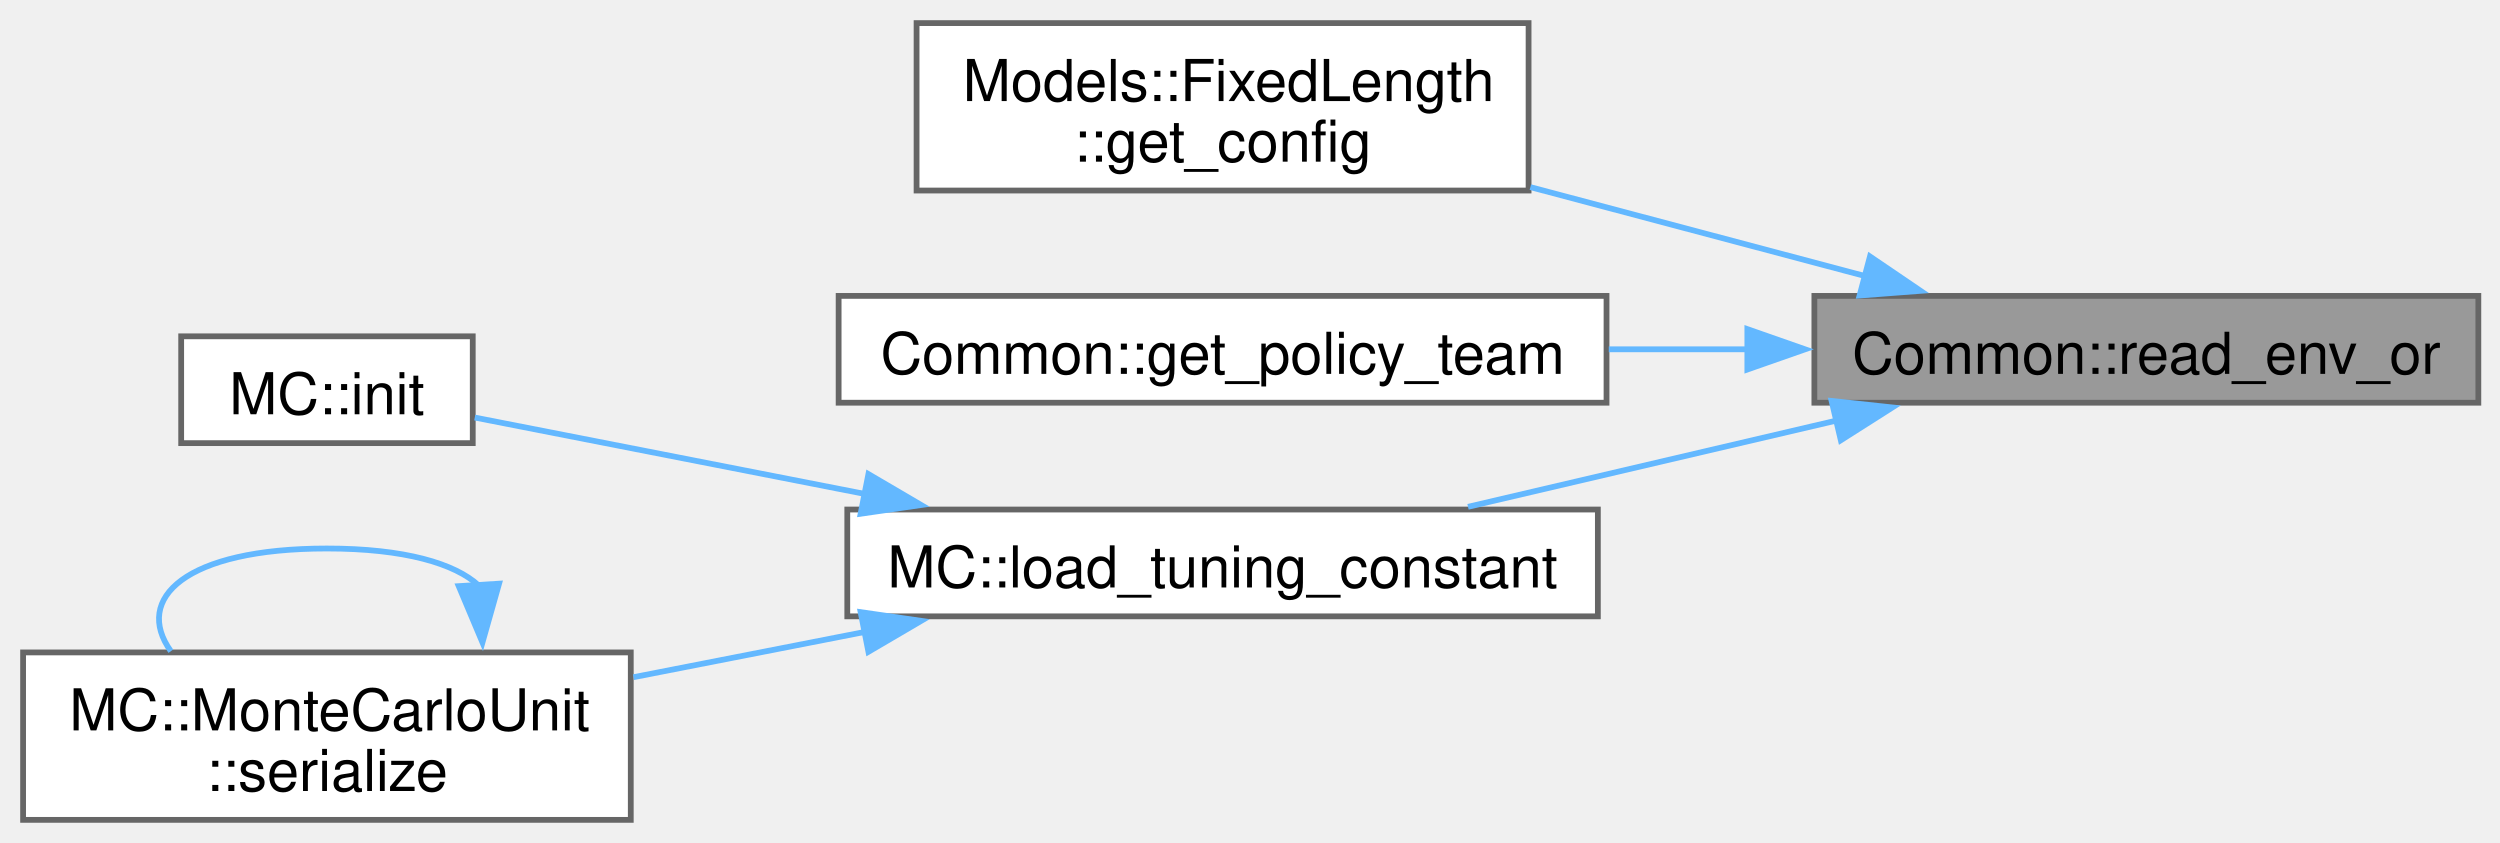
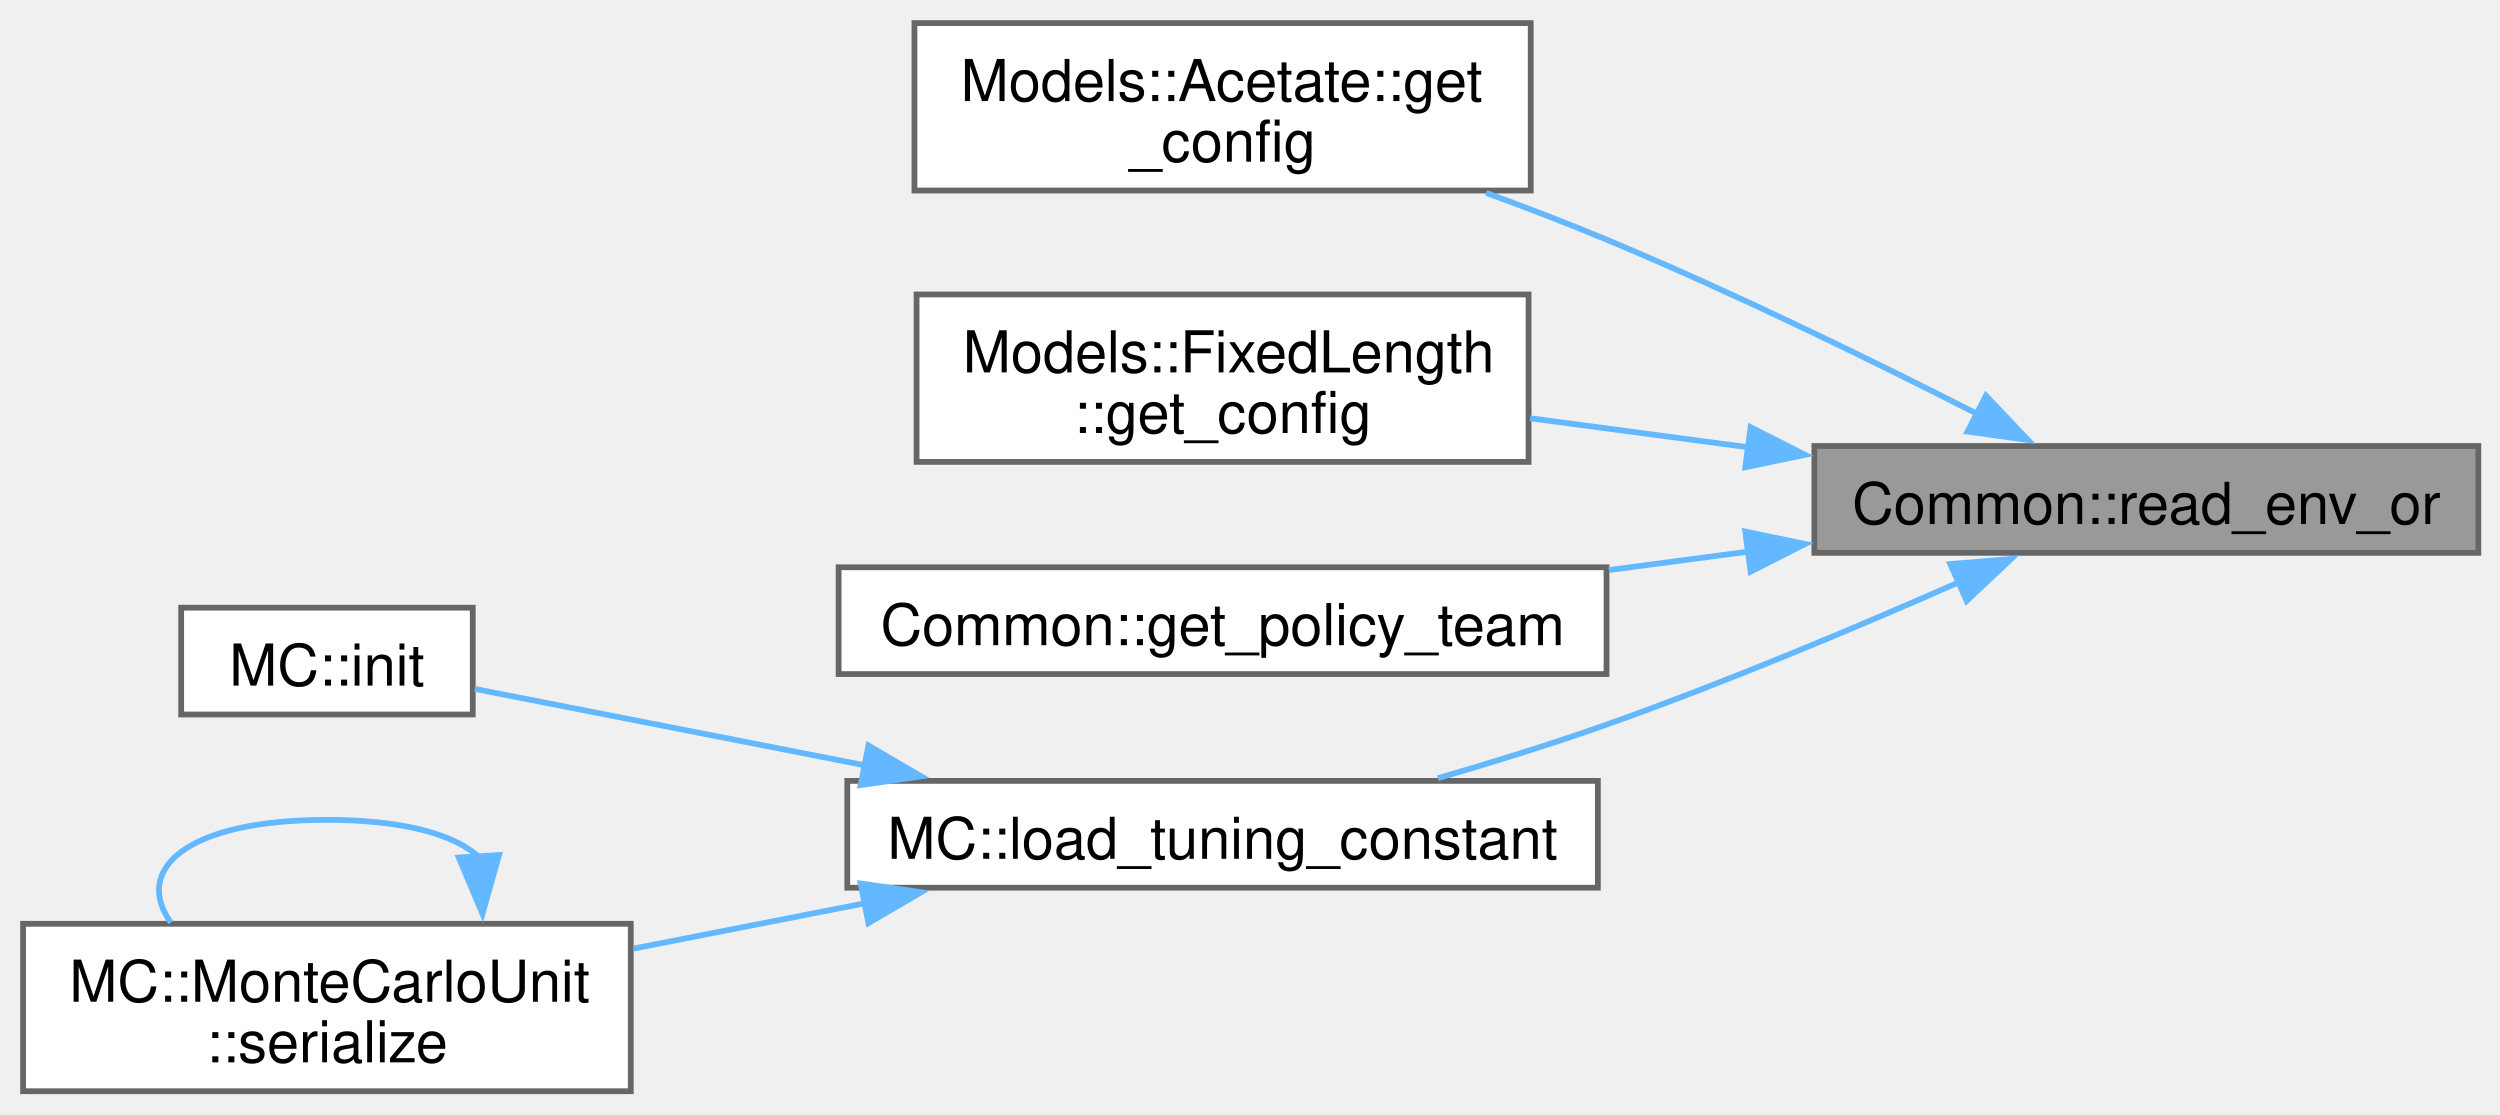
- <svg xmlns="http://www.w3.org/2000/svg" xmlns:xlink="http://www.w3.org/1999/xlink" width="433pt" height="146pt" viewBox="0.00 0.00 433.00 146.00">
-   <g id="graph0" class="graph" transform="scale(1 1) rotate(0) translate(4 142)">
+ <svg xmlns="http://www.w3.org/2000/svg" xmlns:xlink="http://www.w3.org/1999/xlink" width="433pt" height="193pt" viewBox="0.00 0.00 433.00 193.00">
+   <g id="graph0" class="graph" transform="scale(1 1) rotate(0) translate(4 189)">
    <g id="Node000001" class="node">
      <g id="a_Node000001">
        <a xlink:title="Wrapper arround get_env to get envariable with fallback to default.">
-           <polygon fill="#999999" stroke="#666666" points="425.25,-90.75 310.25,-90.75 310.25,-72.25 425.25,-72.25 425.25,-90.75" />
-           <text xml:space="preserve" text-anchor="middle" x="367.75" y="-77.25" font-family="Helvetica,sans-Serif" font-size="10.00">Common::read_env_or</text>
+           <polygon fill="#999999" stroke="#666666" points="425.25,-111.75 310.25,-111.75 310.25,-93.25 425.25,-93.25 425.25,-111.75" />
+           <text xml:space="preserve" text-anchor="middle" x="367.75" y="-98.25" font-family="Helvetica,sans-Serif" font-size="10.00">Common::read_env_or</text>
        </a>
      </g>
    </g>
    <g id="Node000002" class="node">
      <g id="a_Node000002">
+         <a xlink:href="structModels_1_1Acetate.html#ae91f53f590db131d9b8f8639c921b4a7" target="_top" xlink:title="Host side, see Config. Defined in config_loader.cpp.">
+           <polygon fill="white" stroke="#666666" points="261.12,-185 154.38,-185 154.38,-156 261.12,-156 261.12,-185" />
+           <text xml:space="preserve" text-anchor="start" x="162.38" y="-171.5" font-family="Helvetica,sans-Serif" font-size="10.00">Models::Acetate::get</text>
+           <text xml:space="preserve" text-anchor="middle" x="207.75" y="-161" font-family="Helvetica,sans-Serif" font-size="10.00">_config</text>
+         </a>
+       </g>
+     </g>
+     <g id="edge1_Node000001_Node000002" class="edge">
+       <g id="a_edge1_Node000001_Node000002">
+         <a xlink:title=" ">
+           <path fill="none" stroke="#63b8ff" d="M338.44,-117.32C320.33,-126.54 296.19,-138.35 274.25,-147.5 267.58,-150.28 260.43,-153.03 253.41,-155.59" />
+           <polygon fill="#63b8ff" stroke="#63b8ff" points="339.97,-120.47 347.26,-112.79 336.77,-114.25 339.97,-120.47" />
+         </a>
+       </g>
+     </g>
+     <g id="Node000003" class="node">
+       <g id="a_Node000003">
        <a xlink:href="structModels_1_1FixedLength.html#aed497b383ebf939a11c29e444a9bc16e" target="_top" xlink:title=" ">
          <polygon fill="white" stroke="#666666" points="260.75,-138 154.75,-138 154.75,-109 260.75,-109 260.75,-138" />
          <text xml:space="preserve" text-anchor="start" x="162.75" y="-124.5" font-family="Helvetica,sans-Serif" font-size="10.00">Models::FixedLength</text>
          <text xml:space="preserve" text-anchor="middle" x="207.75" y="-114" font-family="Helvetica,sans-Serif" font-size="10.00">::get_config</text>
        </a>
      </g>
    </g>
-     <g id="edge1_Node000001_Node000002" class="edge">
-       <g id="a_edge1_Node000001_Node000002">
+     <g id="edge2_Node000001_Node000003" class="edge">
+       <g id="a_edge2_Node000001_Node000003">
        <a xlink:title=" ">
-           <path fill="none" stroke="#63b8ff" d="M319.09,-94.17C300.78,-99.04 279.79,-104.62 261.06,-109.59" />
-           <polygon fill="#63b8ff" stroke="#63b8ff" points="319.88,-97.58 328.64,-91.63 318.08,-90.82 319.88,-97.58" />
+           <path fill="none" stroke="#63b8ff" d="M299.09,-111.49C286.34,-113.19 273.19,-114.94 261,-116.56" />
+           <polygon fill="#63b8ff" stroke="#63b8ff" points="299.2,-115.01 308.65,-110.22 298.28,-108.07 299.2,-115.01" />
        </a>
      </g>
    </g>
-     <g id="Node000003" class="node">
-       <g id="a_Node000003">
+     <g id="Node000004" class="node">
+       <g id="a_Node000004">
        <a xlink:href="namespaceCommon.html#ad9c9fe6434c0c09218a2e33e17beee28" target="_top" xlink:title=" ">
          <polygon fill="white" stroke="#666666" points="274.25,-90.75 141.25,-90.75 141.25,-72.25 274.25,-72.25 274.25,-90.75" />
          <text xml:space="preserve" text-anchor="middle" x="207.75" y="-77.25" font-family="Helvetica,sans-Serif" font-size="10.00">Common::get_policy_team</text>
        </a>
      </g>
    </g>
-     <g id="edge2_Node000001_Node000003" class="edge">
-       <g id="a_edge2_Node000001_Node000003">
+     <g id="edge3_Node000001_Node000004" class="edge">
+       <g id="a_edge3_Node000001_Node000004">
        <a xlink:title=" ">
-           <path fill="none" stroke="#63b8ff" d="M298.92,-81.5C290.87,-81.5 282.66,-81.5 274.64,-81.5" />
-           <polygon fill="#63b8ff" stroke="#63b8ff" points="298.64,-85 308.64,-81.5 298.64,-78 298.64,-85" />
+           <path fill="none" stroke="#63b8ff" d="M298.92,-93.48C290.87,-92.41 282.66,-91.32 274.64,-90.26" />
+           <polygon fill="#63b8ff" stroke="#63b8ff" points="298.28,-96.93 308.65,-94.78 299.2,-89.99 298.28,-96.93" />
        </a>
      </g>
    </g>
-     <g id="Node000004" class="node">
-       <g id="a_Node000004">
+     <g id="Node000005" class="node">
+       <g id="a_Node000005">
        <a xlink:href="namespaceMC.html#a67a8a8fb99f617a67dd3702cd0f0b47f" target="_top" xlink:title=" ">
          <polygon fill="white" stroke="#666666" points="272.75,-53.75 142.75,-53.75 142.75,-35.25 272.75,-35.25 272.75,-53.75" />
          <text xml:space="preserve" text-anchor="middle" x="207.75" y="-40.25" font-family="Helvetica,sans-Serif" font-size="10.00">MC::load_tuning_constant</text>
        </a>
      </g>
    </g>
-     <g id="edge3_Node000001_Node000004" class="edge">
-       <g id="a_edge3_Node000001_Node000004">
+     <g id="edge4_Node000001_Node000005" class="edge">
+       <g id="a_edge4_Node000001_Node000005">
        <a xlink:title=" ">
-           <path fill="none" stroke="#63b8ff" d="M314.03,-69.15C293.27,-64.29 269.78,-58.79 250.26,-54.22" />
-           <polygon fill="#63b8ff" stroke="#63b8ff" points="313.23,-72.56 323.76,-71.43 314.83,-65.75 313.23,-72.56" />
+           <path fill="none" stroke="#63b8ff" d="M335.38,-88.2C317.63,-80.38 294.93,-70.83 274.25,-63.5 264.88,-60.18 254.6,-56.99 245.03,-54.21" />
+           <polygon fill="#63b8ff" stroke="#63b8ff" points="333.78,-91.31 344.33,-92.19 336.62,-84.92 333.78,-91.31" />
        </a>
      </g>
    </g>
-     <g id="Node000005" class="node">
-       <g id="a_Node000005">
+     <g id="Node000006" class="node">
+       <g id="a_Node000006">
        <a xlink:href="namespaceMC.html#ac14d08555263d7a9d7f22696c7604211" target="_top" xlink:title="Helper function to initialize a MonteCarloUnit.">
          <polygon fill="white" stroke="#666666" points="77.88,-83.75 27.38,-83.75 27.38,-65.25 77.88,-65.25 77.88,-83.75" />
          <text xml:space="preserve" text-anchor="middle" x="52.62" y="-70.25" font-family="Helvetica,sans-Serif" font-size="10.00">MC::init</text>
        </a>
      </g>
    </g>
-     <g id="edge4_Node000004_Node000005" class="edge">
-       <g id="a_edge4_Node000004_Node000005">
+     <g id="edge5_Node000005_Node000006" class="edge">
+       <g id="a_edge5_Node000005_Node000006">
        <a xlink:title=" ">
          <path fill="none" stroke="#63b8ff" d="M145.98,-56.41C122.31,-61.04 96.53,-66.09 78.23,-69.68" />
          <polygon fill="#63b8ff" stroke="#63b8ff" points="146.41,-59.89 155.55,-54.53 145.06,-53.02 146.41,-59.89" />
        </a>
      </g>
    </g>
-     <g id="Node000006" class="node">
-       <g id="a_Node000006">
+     <g id="Node000007" class="node">
+       <g id="a_Node000007">
        <a xlink:href="structMC_1_1MonteCarloUnit.html#a98a680cfc3356b197d4cd8fd453e0a17" target="_top" xlink:title=" ">
          <polygon fill="white" stroke="#666666" points="105.25,-29 0,-29 0,0 105.25,0 105.25,-29" />
          <text xml:space="preserve" text-anchor="start" x="8" y="-15.5" font-family="Helvetica,sans-Serif" font-size="10.00">MC::MonteCarloUnit</text>
          <text xml:space="preserve" text-anchor="middle" x="52.62" y="-5" font-family="Helvetica,sans-Serif" font-size="10.00">::serialize</text>
        </a>
      </g>
    </g>
-     <g id="edge5_Node000004_Node000006" class="edge">
-       <g id="a_edge5_Node000004_Node000006">
+     <g id="edge6_Node000005_Node000007" class="edge">
+       <g id="a_edge6_Node000005_Node000007">
        <a xlink:title=" ">
          <path fill="none" stroke="#63b8ff" d="M146.03,-32.6C132.69,-29.99 118.68,-27.25 105.72,-24.71" />
          <polygon fill="#63b8ff" stroke="#63b8ff" points="145.06,-35.98 155.55,-34.47 146.41,-29.11 145.06,-35.98" />
        </a>
      </g>
    </g>
-     <g id="edge6_Node000006_Node000006" class="edge">
-       <g id="a_edge6_Node000006_Node000006">
+     <g id="edge7_Node000007_Node000007" class="edge">
+       <g id="a_edge7_Node000007_Node000007">
        <a xlink:title=" ">
          <path fill="none" stroke="#63b8ff" d="M78.95,-40.56C74.82,-44.41 66.05,-47 52.62,-47 28.08,-47 19.07,-38.32 25.59,-29.21" />
          <polygon fill="#63b8ff" stroke="#63b8ff" points="82.44,-40.91 79.56,-30.72 75.45,-40.48 82.44,-40.91" />
        </a>
      </g>
    </g>
  </g>
</svg>
